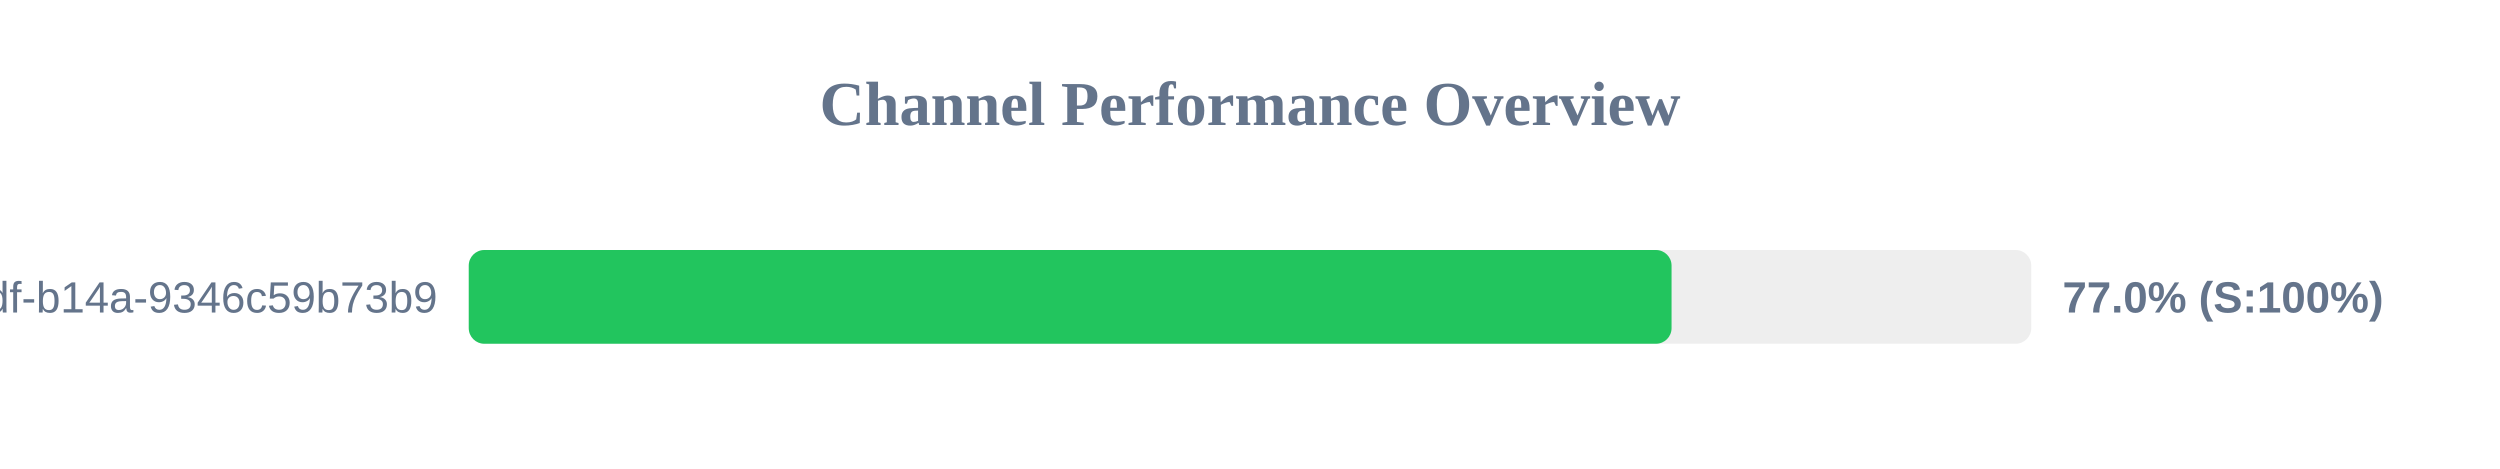
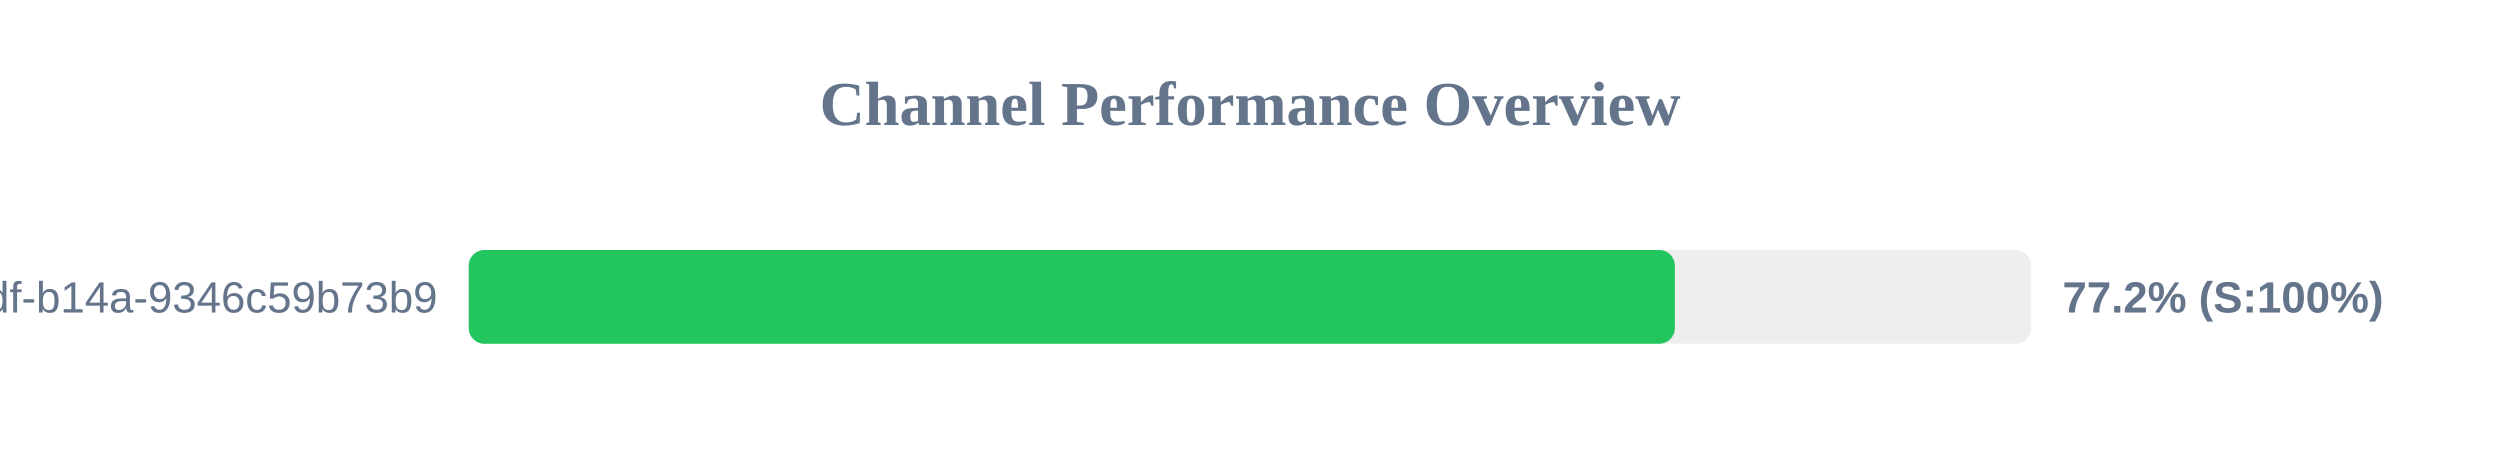
<svg xmlns="http://www.w3.org/2000/svg" width="800" height="150" version="1.1">
  <style>
        .row { font: 14px Arial; fill: #64748b; }
        .score { font: bold 14px Arial; fill: #64748b; }
    </style>
  <text x="400" y="40" text-anchor="middle" font-size="20px" font-weight="bold" fill="#64748b">Channel Performance Overview</text>
  <rect x="150" y="80" width="500" height="30" fill="#eee" rx="5" />
-   <rect x="150" y="80" width="384.9" height="30" fill="#22c55e" rx="5" />
+   <rect x="150" y="80" width="385.95" height="30" fill="#22c55e" rx="5" />
  <text x="140" y="100" text-anchor="end" class="row">?uuid=55ca7a9e-cf90-49df-b14a-9346c59b73b9</text>
-   <text x="660" y="100" text-anchor="start" class="score">77.0% (S:100%)</text>
+   <text x="660" y="100" text-anchor="start" class="score">77.2% (S:100%)</text>
</svg>
